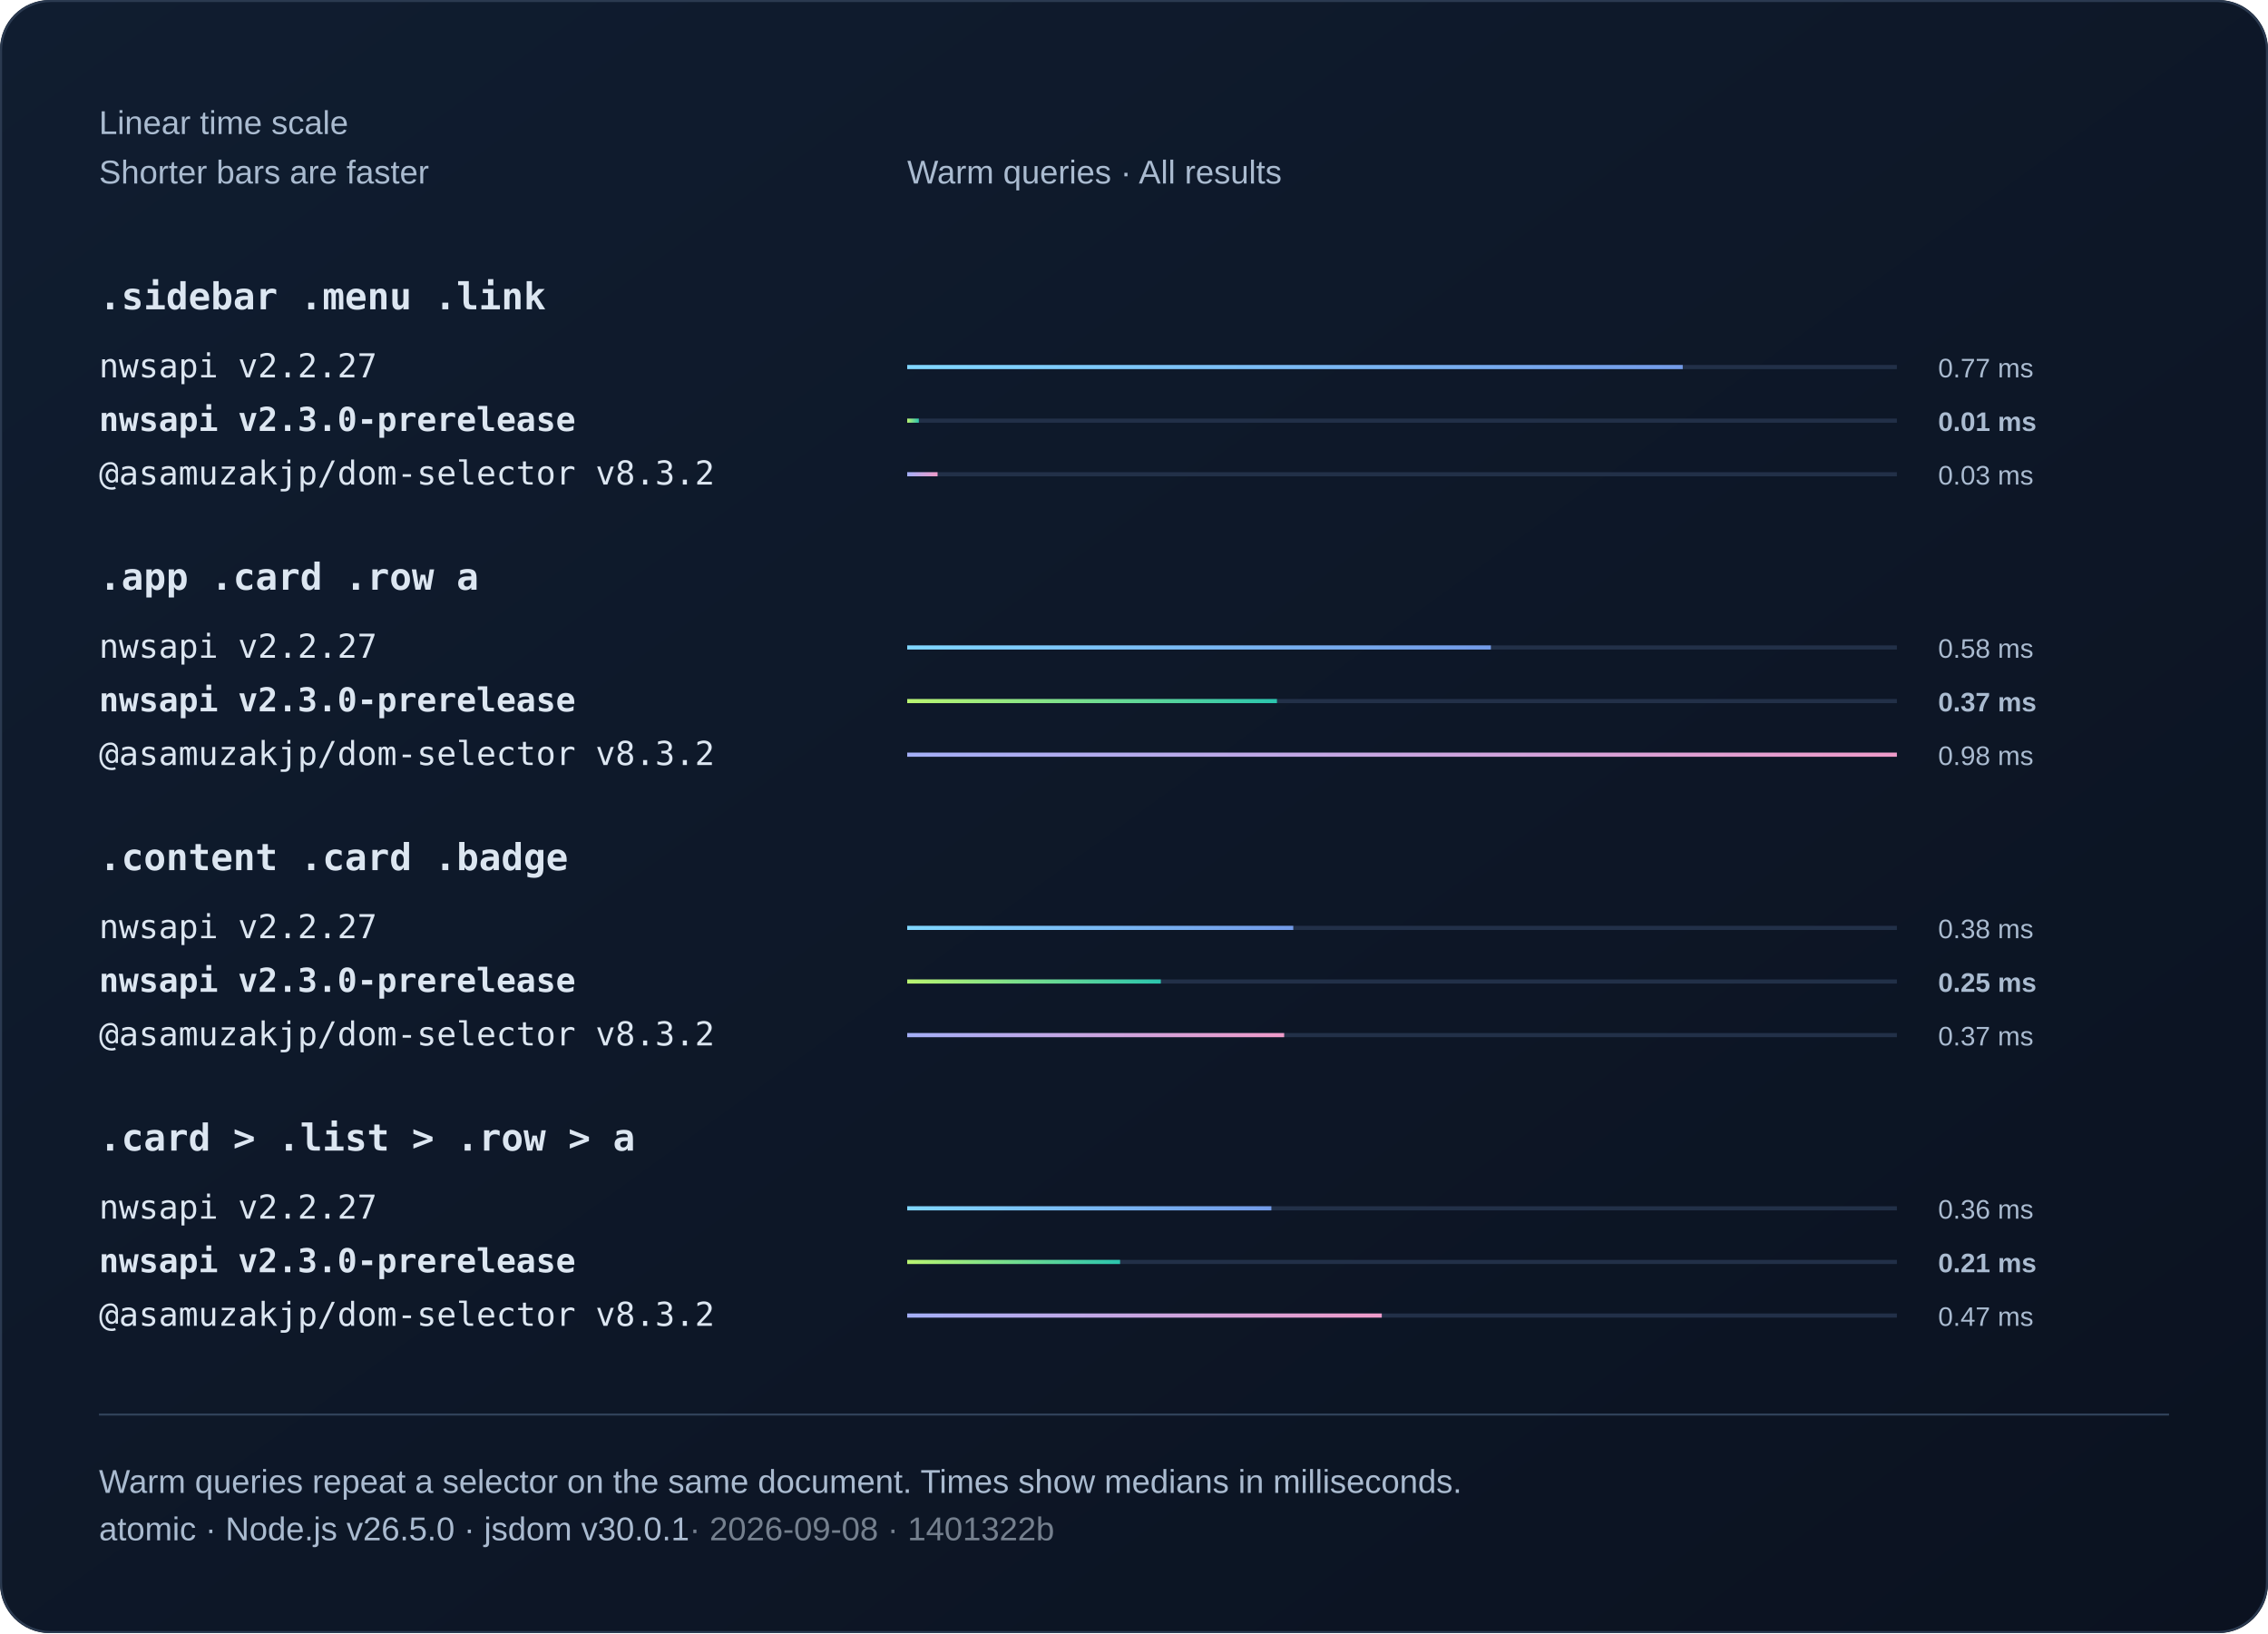
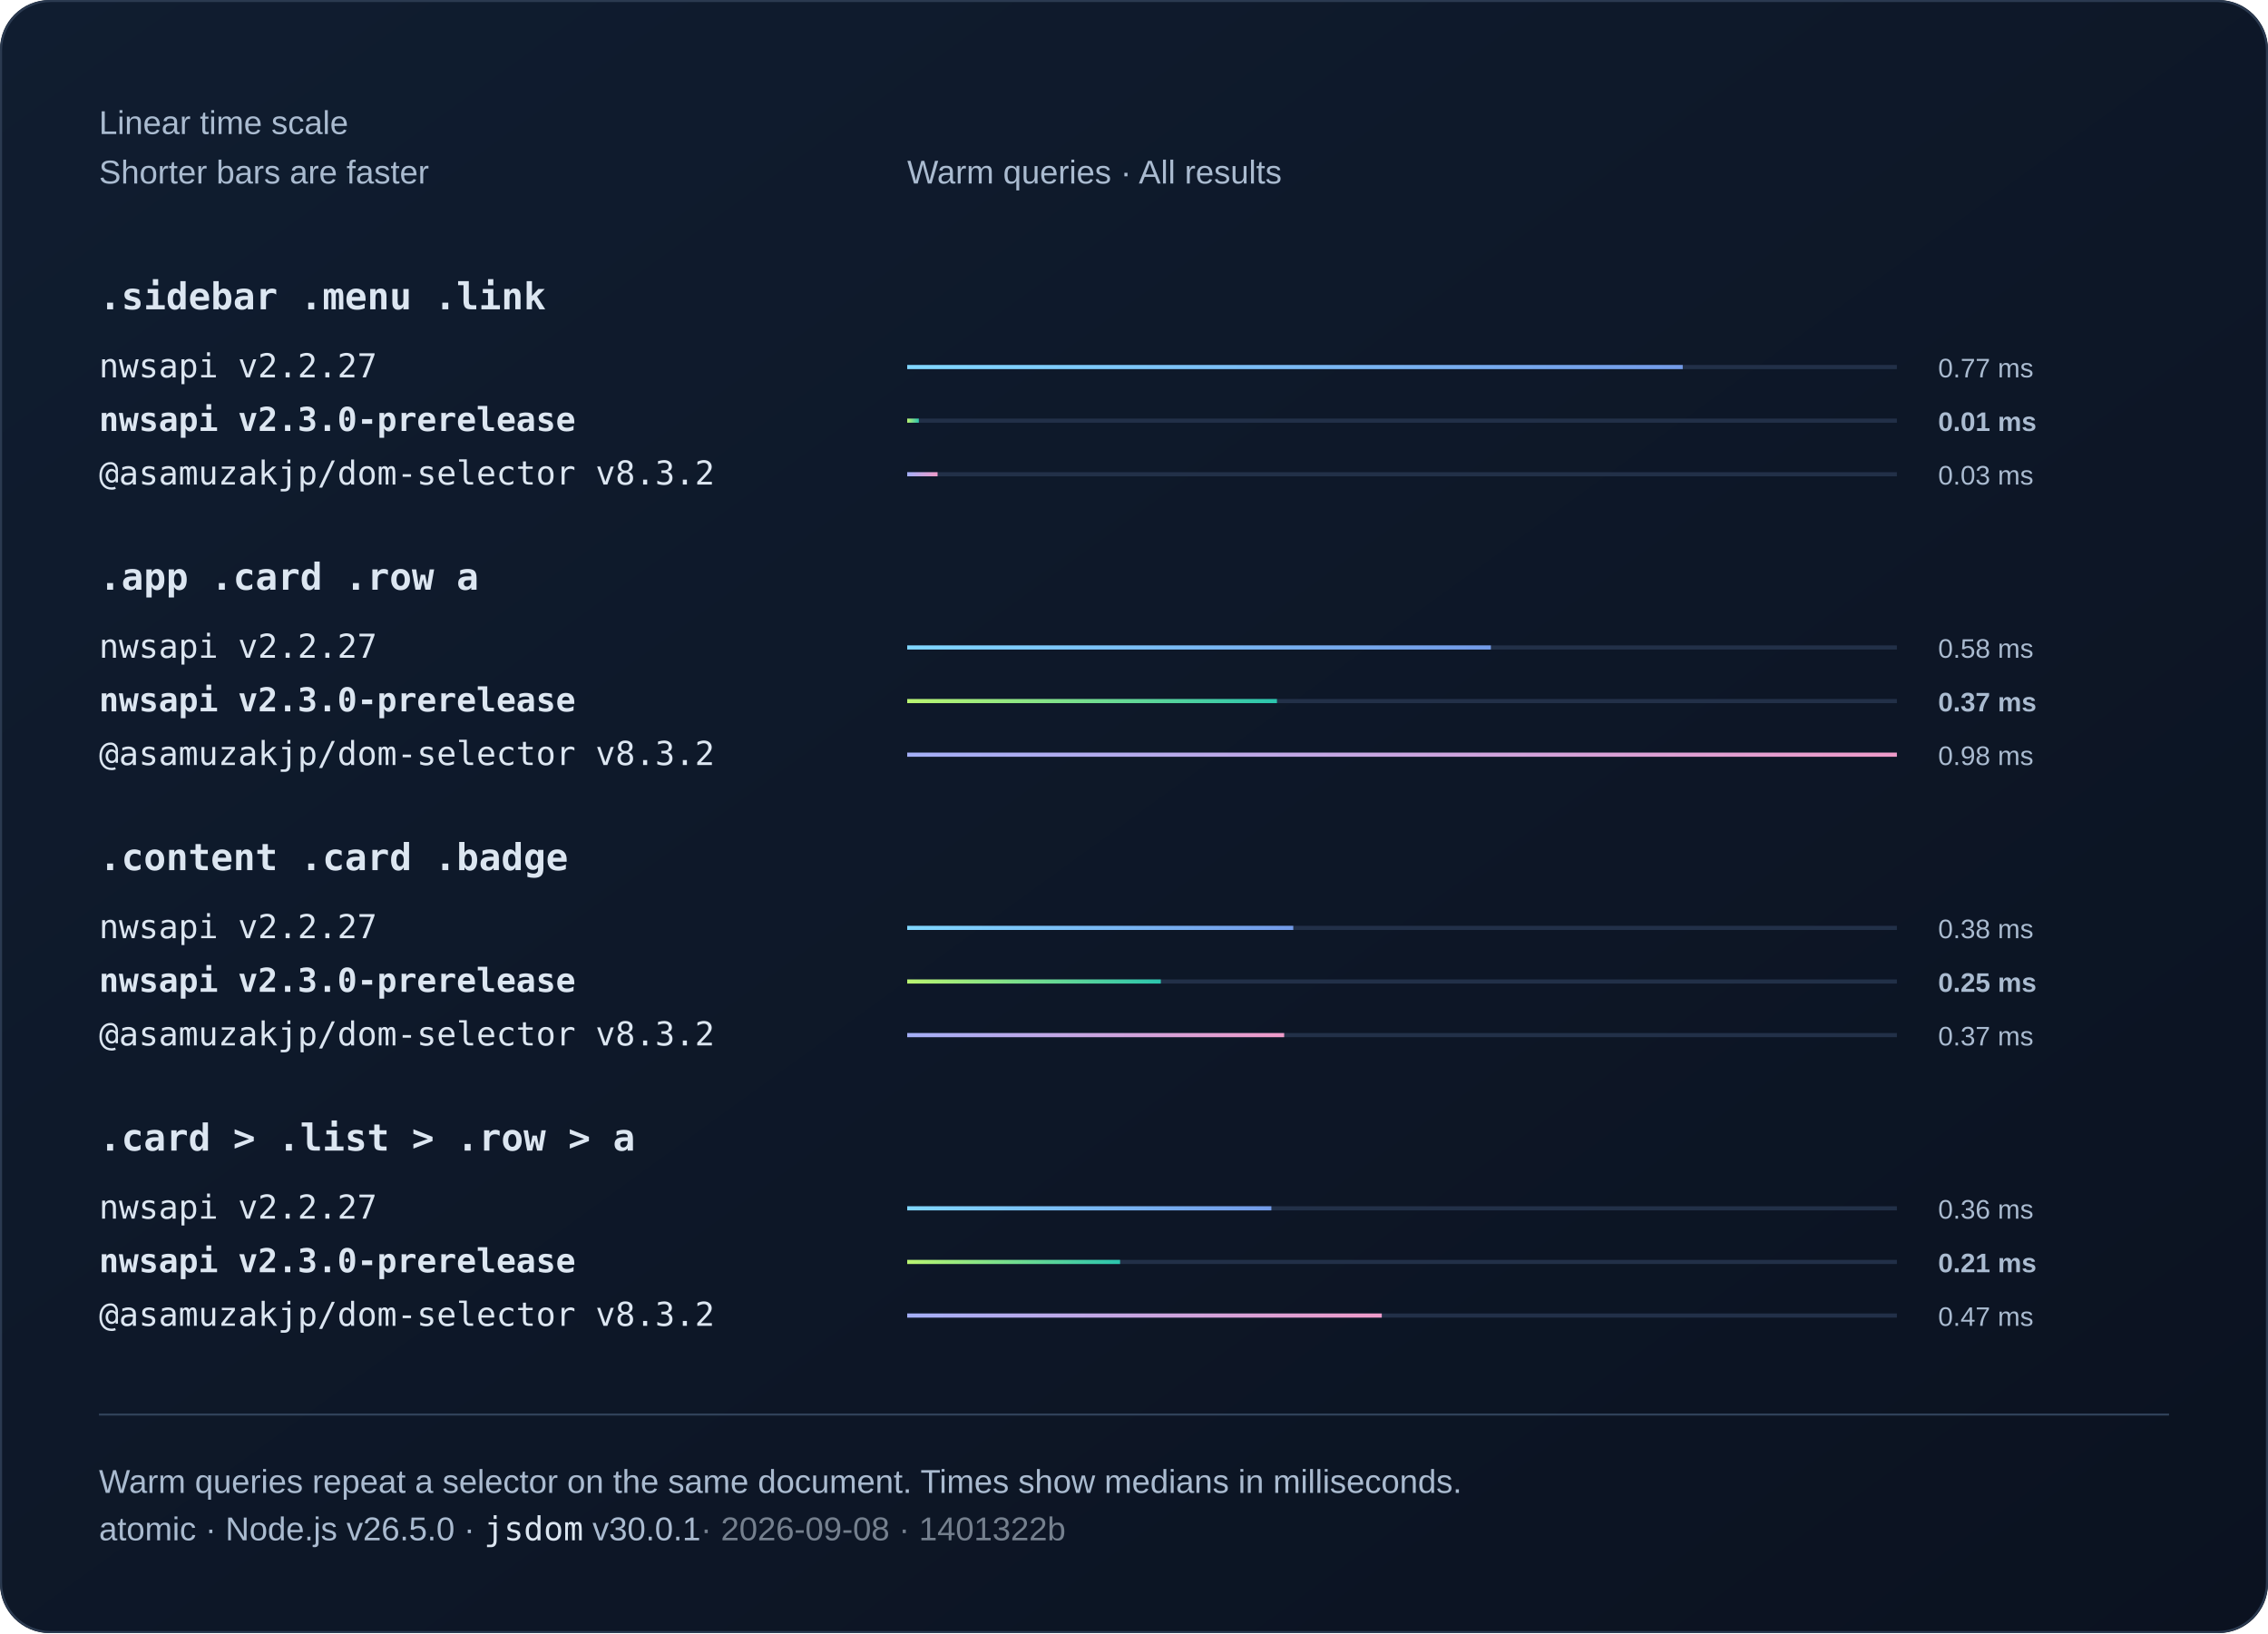
<svg xmlns="http://www.w3.org/2000/svg" width="1100" height="792" viewBox="0 0 1100 792" role="img">
  <defs>
    <linearGradient id="bg" x2="1" y2="1">
      <stop stop-color="#101d30" />
      <stop offset="1" stop-color="#0b1220" />
    </linearGradient>
    <linearGradient id="series0">
      <stop stop-color="#80d7ff" />
      <stop offset="1" stop-color="#739be8" />
    </linearGradient>
    <linearGradient id="series1">
      <stop stop-color="#baf471" />
      <stop offset="1" stop-color="#2bc5ae" />
    </linearGradient>
    <linearGradient id="series2">
      <stop stop-color="#a4aff7" />
      <stop offset="1" stop-color="#ef9bc9" />
    </linearGradient>
  </defs>
  <style>text{font-family:Arial,Helvetica,sans-serif;fill:#f0f5fa}
.muted{fill:#aabbd0;font:16px Arial,Helvetica,sans-serif}
.code{font:18px Consolas,Menlo,monospace;fill:#dce6f1}
.note .code{font:16px Consolas,Menlo,monospace}
.comparison{font-size:14px;font-variant-numeric:tabular-nums}
.tick{fill:#aabbd0;font-size:12px}
.time{fill:#aabbd0;font-size:13px;font-variant-numeric:tabular-nums}
.engine{font-size:16px}.selector{font-weight:600}.bar{transform-box:fill-box;transform-origin:left center;animation:fill 800ms ease-out 1 both}@keyframes fill{from{transform:scaleX(0)}to{transform:scaleX(1)}}@media(prefers-reduced-motion:reduce){.bar{animation:none}}</style>
  <rect width="1100" height="792" rx="24" fill="url(#bg)" />
  <rect x=".5" y=".5" width="1099" height="791" rx="24" fill="none" stroke="#2b3a50" />
  <text x="48" y="65" class="muted">Linear time scale</text>
  <text x="48" y="89" class="muted">Shorter bars are faster</text>
  <text x="440" y="89" class="muted">Warm queries · All results</text>
  <text x="48" y="150" class="code selector">.sidebar .menu .link</text>
  <g>
    <text x="48" y="183" class="code engine">nwsapi v2.2.27</text>
    <path d="M440 178h480" stroke="#223048" stroke-width="2" />
    <rect class="bar" x="440" y="177" width="376.14" height="2" fill="url(#series0)" />
    <text x="940" y="183" class="time">0.77 ms</text>
  </g>
  <g>
    <text x="48" y="209" class="code engine" style="font-weight:700">nwsapi v2.3.0-prerelease</text>
    <path d="M440 204h480" stroke="#223048" stroke-width="2" />
    <rect class="bar" x="440" y="203" width="5.64" height="2" fill="url(#series1)" />
    <text x="940" y="209" class="time" style="font-weight:700">0.01 ms</text>
  </g>
  <g>
    <text x="48" y="235" class="code engine">@asamuzakjp/dom-selector v8.3.2</text>
    <path d="M440 230h480" stroke="#223048" stroke-width="2" />
    <rect class="bar" x="440" y="229" width="14.73" height="2" fill="url(#series2)" />
    <text x="940" y="235" class="time">0.03 ms</text>
  </g>
  <text x="48" y="286" class="code selector">.app .card .row a</text>
  <g>
    <text x="48" y="319" class="code engine">nwsapi v2.2.27</text>
    <path d="M440 314h480" stroke="#223048" stroke-width="2" />
    <rect class="bar" x="440" y="313" width="283.09" height="2" fill="url(#series0)" />
    <text x="940" y="319" class="time">0.58 ms</text>
  </g>
  <g>
    <text x="48" y="345" class="code engine" style="font-weight:700">nwsapi v2.3.0-prerelease</text>
    <path d="M440 340h480" stroke="#223048" stroke-width="2" />
    <rect class="bar" x="440" y="339" width="179.33" height="2" fill="url(#series1)" />
    <text x="940" y="345" class="time" style="font-weight:700">0.37 ms</text>
  </g>
  <g>
    <text x="48" y="371" class="code engine">@asamuzakjp/dom-selector v8.3.2</text>
    <path d="M440 366h480" stroke="#223048" stroke-width="2" />
    <rect class="bar" x="440" y="365" width="480" height="2" fill="url(#series2)" />
    <text x="940" y="371" class="time">0.98 ms</text>
  </g>
  <text x="48" y="422" class="code selector">.content .card .badge</text>
  <g>
    <text x="48" y="455" class="code engine">nwsapi v2.2.27</text>
    <path d="M440 450h480" stroke="#223048" stroke-width="2" />
    <rect class="bar" x="440" y="449" width="187.25" height="2" fill="url(#series0)" />
    <text x="940" y="455" class="time">0.38 ms</text>
  </g>
  <g>
    <text x="48" y="481" class="code engine" style="font-weight:700">nwsapi v2.3.0-prerelease</text>
    <path d="M440 476h480" stroke="#223048" stroke-width="2" />
    <rect class="bar" x="440" y="475" width="123.01" height="2" fill="url(#series1)" />
    <text x="940" y="481" class="time" style="font-weight:700">0.25 ms</text>
  </g>
  <g>
    <text x="48" y="507" class="code engine">@asamuzakjp/dom-selector v8.3.2</text>
    <path d="M440 502h480" stroke="#223048" stroke-width="2" />
    <rect class="bar" x="440" y="501" width="182.84" height="2" fill="url(#series2)" />
    <text x="940" y="507" class="time">0.37 ms</text>
  </g>
  <text x="48" y="558" class="code selector">.card &gt; .list &gt; .row &gt; a</text>
  <g>
    <text x="48" y="591" class="code engine">nwsapi v2.2.27</text>
    <path d="M440 586h480" stroke="#223048" stroke-width="2" />
    <rect class="bar" x="440" y="585" width="176.63" height="2" fill="url(#series0)" />
    <text x="940" y="591" class="time">0.36 ms</text>
  </g>
  <g>
    <text x="48" y="617" class="code engine" style="font-weight:700">nwsapi v2.3.0-prerelease</text>
    <path d="M440 612h480" stroke="#223048" stroke-width="2" />
    <rect class="bar" x="440" y="611" width="103.25" height="2" fill="url(#series1)" />
    <text x="940" y="617" class="time" style="font-weight:700">0.21 ms</text>
  </g>
  <g>
    <text x="48" y="643" class="code engine">@asamuzakjp/dom-selector v8.3.2</text>
    <path d="M440 638h480" stroke="#223048" stroke-width="2" />
    <rect class="bar" x="440" y="637" width="230.18" height="2" fill="url(#series2)" />
    <text x="940" y="643" class="time">0.47 ms</text>
  </g>
  <path d="M48 686h1004" stroke="#304159" />
  <text x="48" y="724" class="muted">Warm queries repeat a selector on the same document. Times show medians in milliseconds.</text>
-   <text x="48" y="747" class="muted">atomic · Node.js v26.5.0 · jsdom v30.0.1<tspan fill="#75808e"> · 2026-09-08 · 1401322b</tspan>
+   <text x="48" y="747" class="muted note">atomic · Node.js v26.5.0 · <tspan class="code">jsdom</tspan> v30.0.1<tspan fill="#75808e"> · 2026-09-08 · 1401322b</tspan>
  </text>
</svg>
